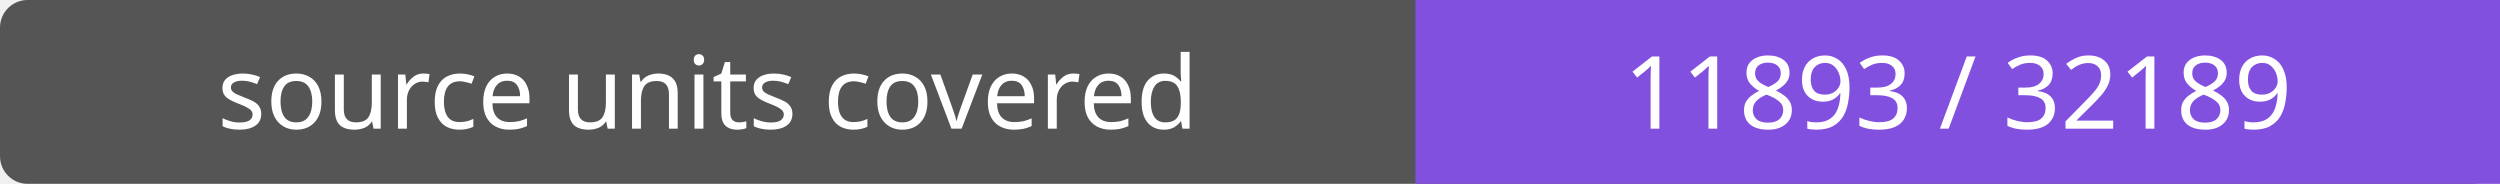
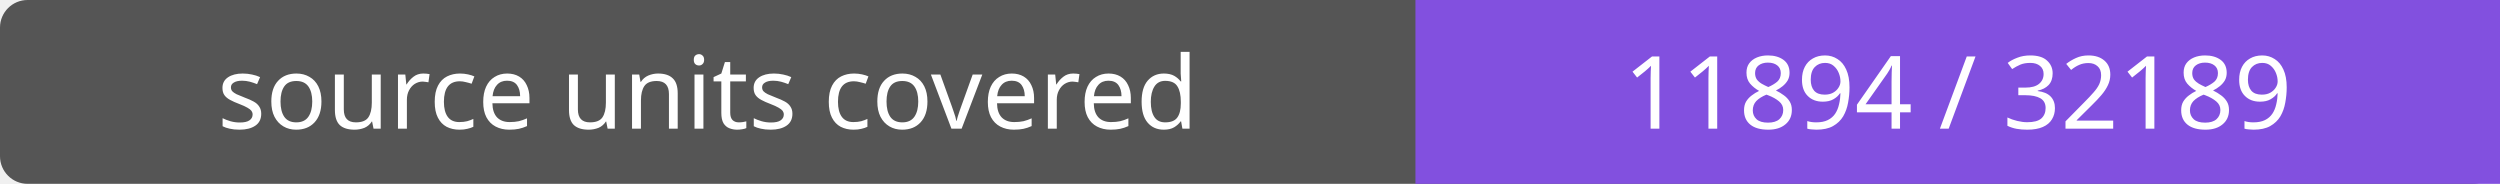
- <svg xmlns="http://www.w3.org/2000/svg" width="272" height="20" role="img" aria-label="source units covered: 11893 / 32189">
+ <svg xmlns="http://www.w3.org/2000/svg" width="272" height="20" role="img" aria-label="source units covered: 11894 / 32189">
  <rect width="272" height="20" rx="3" fill="#555" />
  <path fill="#8250df" d="M154 0h118v20H154z" />
  <g fill="#fff" text-anchor="middle" font-family="Verdana,sans-serif" font-size="11">
    <text x="77.0" y="14">source units covered</text>
-     <text x="213.0" y="14">11893 / 32189</text>
+     <text x="213.0" y="14">11894 / 32189</text>
  </g>
</svg>
